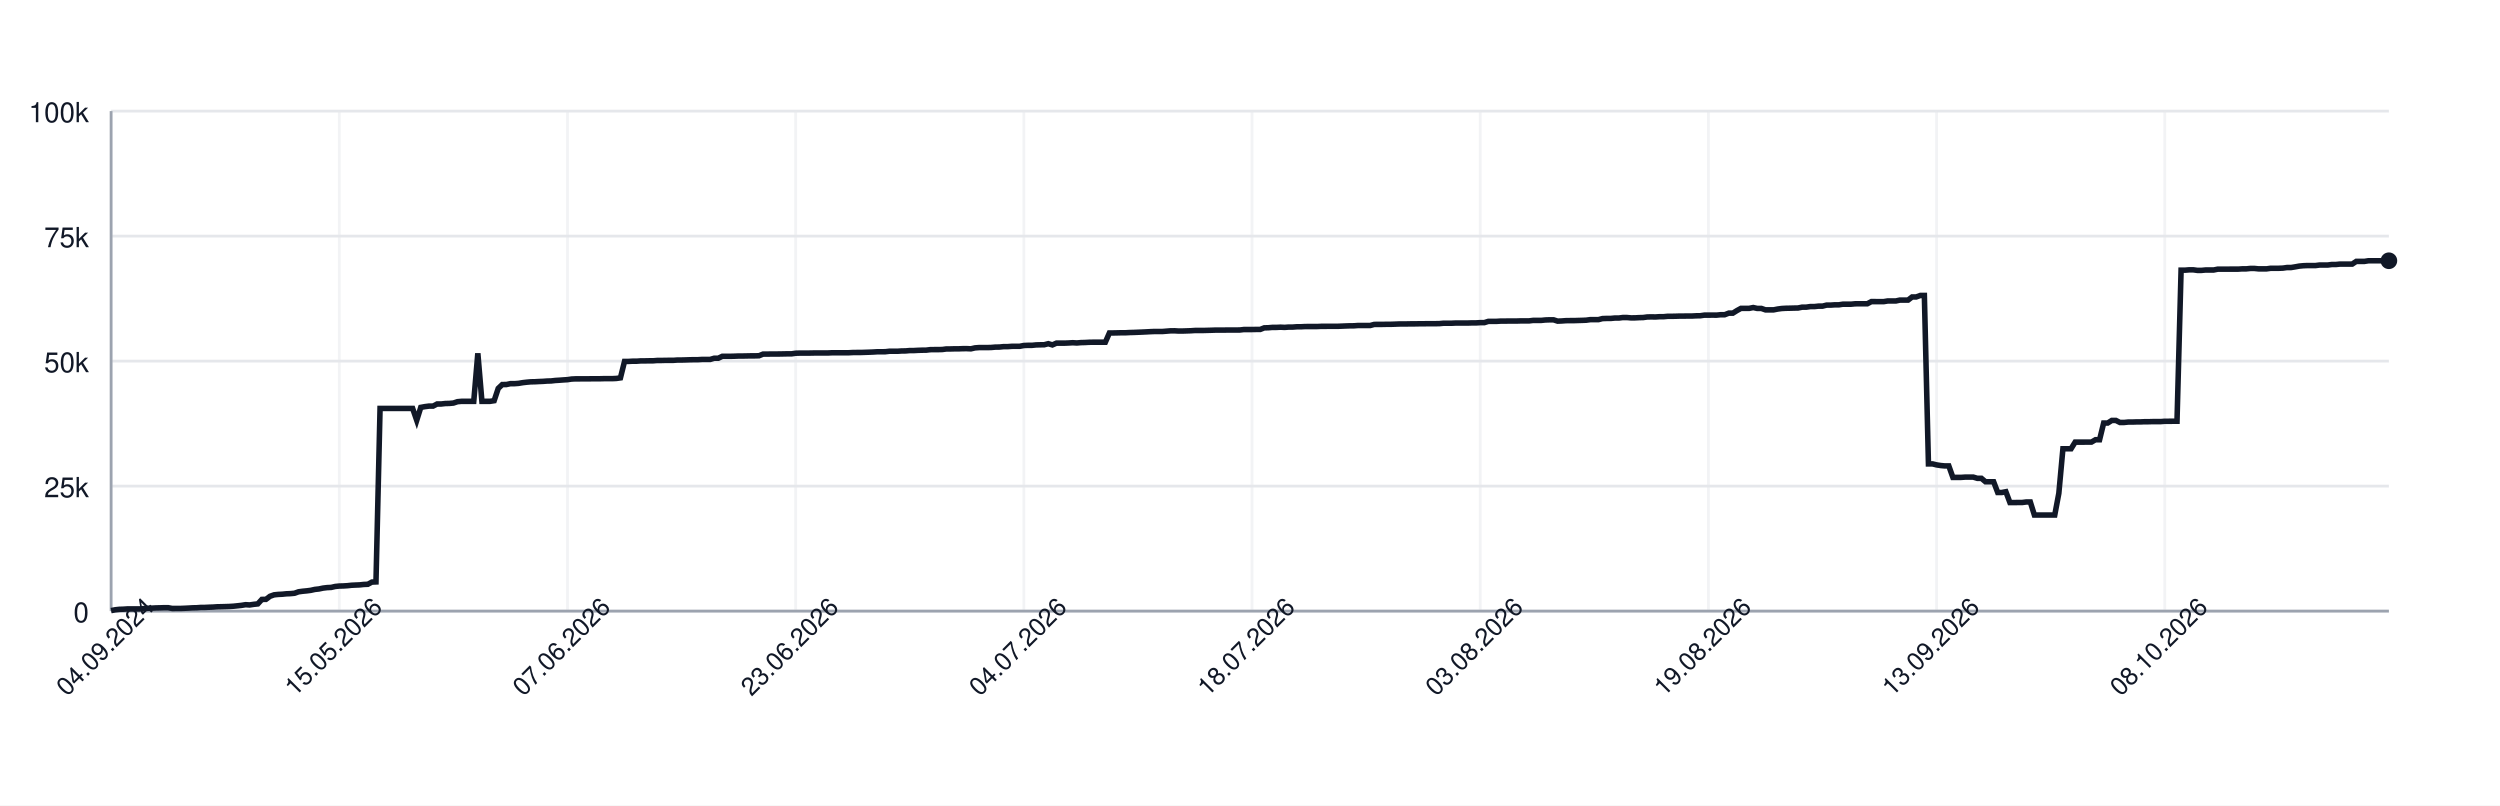
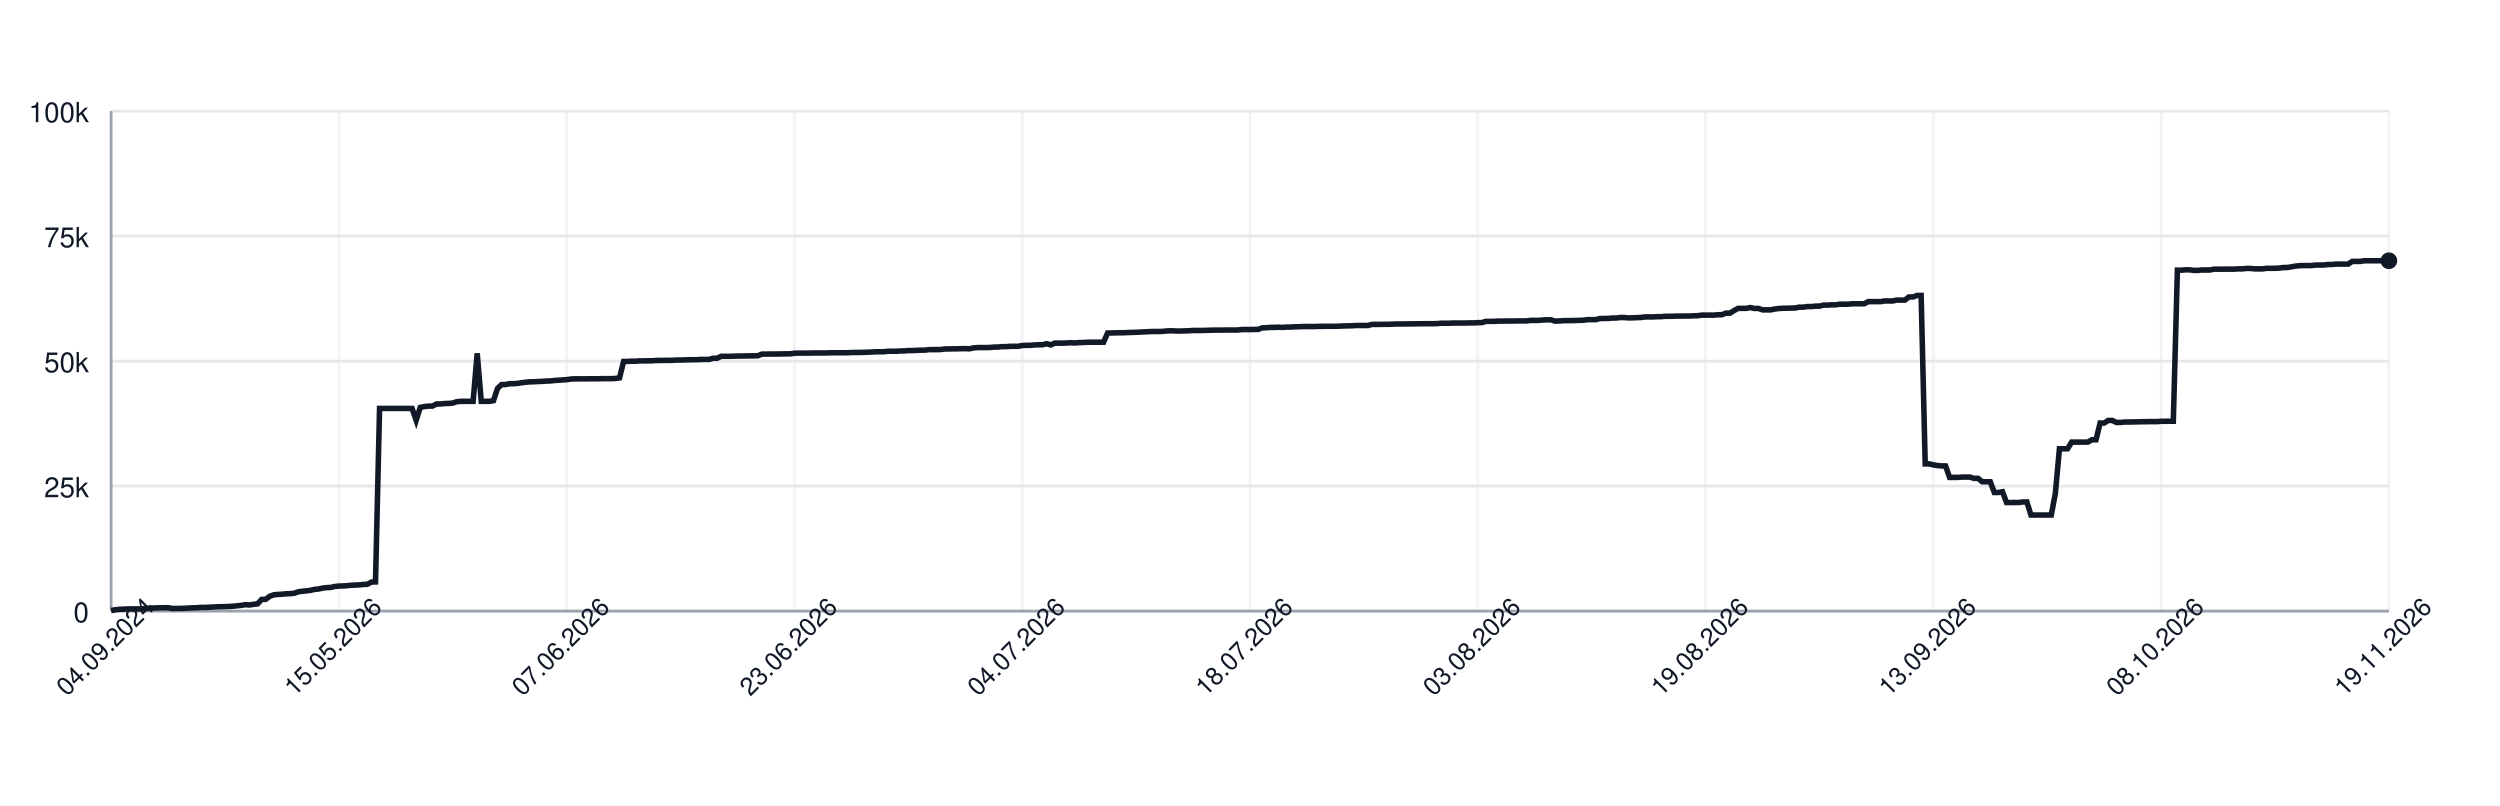
<svg xmlns="http://www.w3.org/2000/svg" width="900" height="290" style="font-family: -apple-system, BlinkMacSystemFont, 'Segoe UI', Helvetica, Arial, sans-serif;">
  <rect width="100%" height="100%" fill="white" />
  <g>
    <line x1="40" y1="220.00" x2="860" y2="220.00" stroke="#e5e7eb" />
    <text x="32" y="224.00" font-size="10" fill="#111827" text-anchor="end">0</text>
    <line x1="40" y1="175.00" x2="860" y2="175.00" stroke="#e5e7eb" />
    <text x="32" y="179.00" font-size="10" fill="#111827" text-anchor="end">25k</text>
    <line x1="40" y1="130.00" x2="860" y2="130.00" stroke="#e5e7eb" />
    <text x="32" y="134.00" font-size="10" fill="#111827" text-anchor="end">50k</text>
    <line x1="40" y1="85.00" x2="860" y2="85.00" stroke="#e5e7eb" />
    <text x="32" y="89.00" font-size="10" fill="#111827" text-anchor="end">75k</text>
    <line x1="40" y1="40.00" x2="860" y2="40.00" stroke="#e5e7eb" />
    <text x="32" y="44.00" font-size="10" fill="#111827" text-anchor="end">100k</text>
    <line x1="40.00" y1="40" x2="40.00" y2="220" stroke="#e5e7eb" opacity="0.5" />
-     <line x1="122.15" y1="40" x2="122.15" y2="220" stroke="#e5e7eb" opacity="0.5" />
-     <line x1="204.29" y1="40" x2="204.29" y2="220" stroke="#e5e7eb" opacity="0.5" />
-     <line x1="286.44" y1="40" x2="286.44" y2="220" stroke="#e5e7eb" opacity="0.5" />
-     <line x1="368.59" y1="40" x2="368.59" y2="220" stroke="#e5e7eb" opacity="0.5" />
-     <line x1="450.73" y1="40" x2="450.73" y2="220" stroke="#e5e7eb" opacity="0.5" />
-     <line x1="532.88" y1="40" x2="532.88" y2="220" stroke="#e5e7eb" opacity="0.5" />
-     <line x1="615.03" y1="40" x2="615.03" y2="220" stroke="#e5e7eb" opacity="0.5" />
-     <line x1="697.17" y1="40" x2="697.17" y2="220" stroke="#e5e7eb" opacity="0.5" />
-     <line x1="779.32" y1="40" x2="779.32" y2="220" stroke="#e5e7eb" opacity="0.5" />
+     <line x1="122.00" y1="40" x2="122.00" y2="220" stroke="#e5e7eb" opacity="0.5" />
+     <line x1="204.00" y1="40" x2="204.00" y2="220" stroke="#e5e7eb" opacity="0.5" />
+     <line x1="286.00" y1="40" x2="286.00" y2="220" stroke="#e5e7eb" opacity="0.5" />
+     <line x1="368.00" y1="40" x2="368.00" y2="220" stroke="#e5e7eb" opacity="0.5" />
+     <line x1="450.00" y1="40" x2="450.00" y2="220" stroke="#e5e7eb" opacity="0.5" />
+     <line x1="532.00" y1="40" x2="532.00" y2="220" stroke="#e5e7eb" opacity="0.5" />
+     <line x1="614.00" y1="40" x2="614.00" y2="220" stroke="#e5e7eb" opacity="0.5" />
+     <line x1="696.00" y1="40" x2="696.00" y2="220" stroke="#e5e7eb" opacity="0.5" />
+     <line x1="778.00" y1="40" x2="778.00" y2="220" stroke="#e5e7eb" opacity="0.5" />
+     <line x1="860.00" y1="40" x2="860.00" y2="220" stroke="#e5e7eb" opacity="0.5" />
    <line x1="40" y1="220" x2="860" y2="220" stroke="#9ca3af" />
    <line x1="40" y1="40" x2="40" y2="220" stroke="#9ca3af" />
-     <path d="M 40.00 219.82 L 41.47 219.52 L 42.93 219.36 L 44.40 219.31 L 45.87 219.21 L 47.33 219.21 L 48.80 219.21 L 50.27 219.21 L 51.74 219.10 L 53.20 218.97 L 54.67 218.93 L 56.14 218.85 L 57.60 218.82 L 59.07 218.77 L 60.54 218.77 L 62.00 219.05 L 63.47 219.04 L 64.94 219.04 L 66.40 218.98 L 67.87 218.91 L 69.34 218.82 L 70.81 218.79 L 72.27 218.68 L 73.74 218.67 L 75.21 218.60 L 76.67 218.55 L 78.14 218.45 L 79.61 218.42 L 81.07 218.38 L 82.54 218.33 L 84.01 218.24 L 85.47 218.09 L 86.94 217.93 L 88.41 217.69 L 89.87 217.78 L 91.34 217.56 L 92.81 217.40 L 94.28 215.79 L 95.74 215.77 L 97.21 214.66 L 98.68 214.14 L 100.14 213.99 L 101.61 213.92 L 103.08 213.77 L 104.54 213.71 L 106.01 213.57 L 107.48 213.05 L 108.94 212.85 L 110.41 212.71 L 111.88 212.52 L 113.35 212.19 L 114.81 212.03 L 116.28 211.72 L 117.75 211.54 L 119.21 211.47 L 120.68 211.13 L 122.15 210.98 L 123.61 210.94 L 125.08 210.85 L 126.55 210.69 L 128.01 210.62 L 129.48 210.56 L 130.95 210.40 L 132.42 210.34 L 133.88 209.55 L 135.35 209.49 L 136.82 147.04 L 138.28 147.04 L 139.75 147.04 L 141.22 147.04 L 142.68 147.04 L 144.15 147.04 L 145.62 147.04 L 147.08 147.04 L 148.55 147.04 L 150.02 151.31 L 151.48 146.66 L 152.95 146.39 L 154.42 146.20 L 155.89 146.20 L 157.35 145.44 L 158.82 145.44 L 160.29 145.27 L 161.75 145.23 L 163.22 145.10 L 164.69 144.61 L 166.15 144.48 L 167.62 144.48 L 169.09 144.48 L 170.55 144.48 L 172.02 127.19 L 173.49 144.48 L 174.96 144.48 L 176.42 144.48 L 177.89 144.25 L 179.36 139.83 L 180.82 138.44 L 182.29 138.43 L 183.76 138.12 L 185.22 138.12 L 186.69 138.01 L 188.16 137.76 L 189.62 137.59 L 191.09 137.46 L 192.56 137.43 L 194.03 137.35 L 195.49 137.29 L 196.96 137.18 L 198.43 137.14 L 199.89 136.97 L 201.36 136.88 L 202.83 136.77 L 204.29 136.68 L 205.76 136.46 L 207.23 136.39 L 208.69 136.39 L 210.16 136.38 L 211.63 136.38 L 213.09 136.36 L 214.56 136.35 L 216.03 136.35 L 217.50 136.31 L 218.96 136.31 L 220.43 136.31 L 221.90 136.24 L 223.36 136.03 L 224.83 130.11 L 226.30 130.11 L 227.76 130.03 L 229.23 130.03 L 230.70 129.92 L 232.16 129.92 L 233.63 129.89 L 235.10 129.89 L 236.57 129.77 L 238.03 129.77 L 239.50 129.73 L 240.97 129.72 L 242.43 129.72 L 243.90 129.61 L 245.37 129.61 L 246.83 129.57 L 248.30 129.52 L 249.77 129.49 L 251.23 129.49 L 252.70 129.40 L 254.17 129.40 L 255.64 129.40 L 257.10 128.97 L 258.57 128.97 L 260.04 128.27 L 261.50 128.27 L 262.97 128.27 L 264.44 128.23 L 265.90 128.17 L 267.37 128.17 L 268.84 128.14 L 270.30 128.11 L 271.77 128.11 L 273.24 128.07 L 274.70 127.48 L 276.17 127.48 L 277.64 127.45 L 279.11 127.45 L 280.57 127.44 L 282.04 127.41 L 283.51 127.38 L 284.97 127.38 L 286.44 127.16 L 287.91 127.12 L 289.37 127.12 L 290.84 127.12 L 292.31 127.09 L 293.77 127.06 L 295.24 127.06 L 296.71 127.06 L 298.18 127.06 L 299.64 126.99 L 301.11 126.99 L 302.58 126.99 L 304.04 126.99 L 305.51 126.99 L 306.98 126.91 L 308.44 126.89 L 309.91 126.89 L 311.38 126.84 L 312.84 126.79 L 314.31 126.73 L 315.78 126.64 L 317.25 126.64 L 318.71 126.62 L 320.18 126.45 L 321.65 126.45 L 323.11 126.45 L 324.58 126.35 L 326.05 126.33 L 327.51 126.20 L 328.98 126.20 L 330.45 126.12 L 331.91 126.07 L 333.38 126.06 L 334.85 125.88 L 336.31 125.86 L 337.78 125.86 L 339.25 125.82 L 340.72 125.62 L 342.18 125.62 L 343.65 125.58 L 345.12 125.58 L 346.58 125.52 L 348.05 125.51 L 349.52 125.58 L 350.98 125.24 L 352.45 125.13 L 353.92 125.13 L 355.38 125.13 L 356.85 125.09 L 358.32 124.96 L 359.79 124.94 L 361.25 124.79 L 362.72 124.79 L 364.19 124.68 L 365.65 124.66 L 367.12 124.66 L 368.59 124.38 L 370.05 124.32 L 371.52 124.32 L 372.99 124.17 L 374.45 124.13 L 375.92 124.11 L 377.39 123.73 L 378.86 124.17 L 380.32 123.53 L 381.79 123.53 L 383.26 123.53 L 384.72 123.47 L 386.19 123.38 L 387.66 123.47 L 389.12 123.34 L 390.59 123.30 L 392.06 123.22 L 393.52 123.19 L 394.99 123.19 L 396.46 123.19 L 397.92 123.20 L 399.39 119.86 L 400.86 119.86 L 402.33 119.83 L 403.79 119.79 L 405.26 119.79 L 406.73 119.71 L 408.19 119.67 L 409.66 119.61 L 411.13 119.55 L 412.59 119.48 L 414.06 119.40 L 415.53 119.34 L 416.99 119.34 L 418.46 119.34 L 419.93 119.22 L 421.40 119.10 L 422.86 119.09 L 424.33 119.18 L 425.80 119.17 L 427.26 119.12 L 428.73 119.07 L 430.20 118.97 L 431.66 118.97 L 433.13 118.97 L 434.60 118.93 L 436.06 118.89 L 437.53 118.84 L 439.00 118.84 L 440.47 118.84 L 441.93 118.81 L 443.40 118.81 L 444.87 118.81 L 446.33 118.80 L 447.80 118.63 L 449.27 118.63 L 450.73 118.63 L 452.20 118.60 L 453.67 118.60 L 455.13 118.03 L 456.60 117.99 L 458.07 117.86 L 459.53 117.86 L 461.00 117.79 L 462.47 117.86 L 463.94 117.75 L 465.40 117.75 L 466.87 117.64 L 468.34 117.64 L 469.80 117.56 L 471.27 117.55 L 472.74 117.55 L 474.20 117.55 L 475.67 117.48 L 477.14 117.48 L 478.60 117.47 L 480.07 117.47 L 481.54 117.47 L 483.01 117.41 L 484.47 117.35 L 485.94 117.30 L 487.41 117.29 L 488.87 117.18 L 490.34 117.18 L 491.81 117.18 L 493.27 117.18 L 494.74 116.79 L 496.21 116.78 L 497.67 116.78 L 499.14 116.75 L 500.61 116.75 L 502.08 116.70 L 503.54 116.64 L 505.01 116.62 L 506.48 116.62 L 507.94 116.59 L 509.41 116.59 L 510.88 116.56 L 512.34 116.56 L 513.81 116.53 L 515.28 116.53 L 516.74 116.53 L 518.21 116.50 L 519.68 116.36 L 521.14 116.36 L 522.61 116.36 L 524.08 116.29 L 525.55 116.29 L 527.01 116.29 L 528.48 116.29 L 529.95 116.24 L 531.41 116.24 L 532.88 116.15 L 534.35 116.15 L 535.81 115.69 L 537.28 115.69 L 538.75 115.69 L 540.21 115.60 L 541.68 115.60 L 543.15 115.57 L 544.62 115.57 L 546.08 115.57 L 547.55 115.52 L 549.02 115.52 L 550.48 115.52 L 551.95 115.34 L 553.42 115.34 L 554.88 115.34 L 556.35 115.19 L 557.82 115.14 L 559.28 115.14 L 560.75 115.61 L 562.22 115.55 L 563.69 115.44 L 565.15 115.42 L 566.62 115.42 L 568.09 115.37 L 569.55 115.33 L 571.02 115.27 L 572.49 115.07 L 573.95 115.07 L 575.42 115.07 L 576.89 114.69 L 578.35 114.64 L 579.82 114.64 L 581.29 114.50 L 582.75 114.50 L 584.22 114.31 L 585.69 114.31 L 587.16 114.44 L 588.62 114.43 L 590.09 114.35 L 591.56 114.31 L 593.02 114.11 L 594.49 114.08 L 595.96 114.11 L 597.42 114.01 L 598.89 114.01 L 600.36 113.87 L 601.82 113.87 L 603.29 113.84 L 604.76 113.79 L 606.23 113.79 L 607.69 113.77 L 609.16 113.77 L 610.63 113.69 L 612.09 113.67 L 613.56 113.45 L 615.03 113.45 L 616.49 113.44 L 617.96 113.45 L 619.43 113.30 L 620.89 113.30 L 622.36 112.73 L 623.83 112.73 L 625.30 111.81 L 626.76 111.01 L 628.23 111.01 L 629.70 111.01 L 631.16 110.72 L 632.63 111.04 L 634.10 111.04 L 635.56 111.55 L 637.03 111.55 L 638.50 111.55 L 639.96 111.26 L 641.43 111.06 L 642.90 110.98 L 644.36 110.95 L 645.83 110.91 L 647.30 110.88 L 648.77 110.58 L 650.23 110.58 L 651.70 110.37 L 653.17 110.37 L 654.63 110.21 L 656.10 110.21 L 657.57 109.84 L 659.03 109.84 L 660.50 109.74 L 661.97 109.74 L 663.43 109.51 L 664.90 109.51 L 666.37 109.51 L 667.84 109.37 L 669.30 109.35 L 670.77 109.35 L 672.24 109.35 L 673.70 108.58 L 675.17 108.58 L 676.64 108.59 L 678.10 108.59 L 679.57 108.35 L 681.04 108.35 L 682.50 108.35 L 683.97 108.03 L 685.44 108.03 L 686.91 108.03 L 688.37 106.90 L 689.84 106.90 L 691.31 106.37 L 692.77 106.37 L 694.24 167.00 L 695.71 167.00 L 697.17 167.36 L 698.64 167.59 L 700.11 167.73 L 701.57 167.73 L 703.04 171.86 L 704.51 171.86 L 705.97 171.86 L 707.44 171.76 L 708.91 171.76 L 710.38 171.76 L 711.84 172.20 L 713.31 172.20 L 714.78 173.44 L 716.24 173.44 L 717.71 173.44 L 719.18 177.30 L 720.64 177.30 L 722.11 177.02 L 723.58 180.93 L 725.04 180.93 L 726.51 180.90 L 727.98 180.90 L 729.45 180.71 L 730.91 180.71 L 732.38 185.41 L 733.85 185.41 L 735.31 185.41 L 736.78 185.41 L 738.25 185.41 L 739.71 185.41 L 741.18 177.59 L 742.65 161.56 L 744.11 161.56 L 745.58 161.56 L 747.05 159.17 L 748.52 159.17 L 749.98 159.17 L 751.45 159.15 L 752.92 159.15 L 754.38 158.30 L 755.85 158.30 L 757.32 152.29 L 758.78 152.29 L 760.25 151.36 L 761.72 151.36 L 763.18 152.09 L 764.65 152.09 L 766.12 151.94 L 767.58 151.94 L 769.05 151.89 L 770.52 151.89 L 771.99 151.82 L 773.45 151.82 L 774.92 151.78 L 776.39 151.78 L 777.85 151.78 L 779.32 151.66 L 780.79 151.66 L 782.25 151.65 L 783.72 151.65 L 785.19 97.26 L 786.65 97.26 L 788.12 97.14 L 789.59 97.14 L 791.06 97.34 L 792.52 97.34 L 793.99 97.20 L 795.46 97.20 L 796.92 97.20 L 798.39 96.90 L 799.86 96.90 L 801.32 96.90 L 802.79 96.89 L 804.26 96.89 L 805.72 96.89 L 807.19 96.79 L 808.66 96.79 L 810.13 96.64 L 811.59 96.64 L 813.06 96.79 L 814.53 96.79 L 815.99 96.79 L 817.46 96.58 L 818.93 96.58 L 820.39 96.58 L 821.86 96.52 L 823.33 96.31 L 824.79 96.31 L 826.26 96.07 L 827.73 95.80 L 829.19 95.66 L 830.66 95.60 L 832.13 95.60 L 833.60 95.60 L 835.06 95.41 L 836.53 95.41 L 838.00 95.41 L 839.46 95.22 L 840.93 95.22 L 842.40 95.07 L 843.86 95.07 L 845.33 95.07 L 846.80 95.07 L 848.26 94.10 L 849.73 94.10 L 851.20 94.10 L 852.67 93.87 L 854.13 93.87 L 855.60 93.87 L 857.07 93.87 L 858.53 93.87 L 860.00 93.87" fill="none" stroke="#111827" stroke-width="2" />
+     <path d="M 40.00 219.82 L 41.46 219.52 L 42.93 219.36 L 44.39 219.31 L 45.86 219.21 L 47.32 219.21 L 48.79 219.21 L 50.25 219.21 L 51.71 219.10 L 53.18 218.97 L 54.64 218.93 L 56.11 218.85 L 57.57 218.82 L 59.04 218.77 L 60.50 218.77 L 61.96 219.05 L 63.43 219.04 L 64.89 219.04 L 66.36 218.98 L 67.82 218.91 L 69.29 218.82 L 70.75 218.79 L 72.21 218.68 L 73.68 218.67 L 75.14 218.60 L 76.61 218.55 L 78.07 218.45 L 79.54 218.42 L 81.00 218.38 L 82.46 218.33 L 83.93 218.24 L 85.39 218.09 L 86.86 217.93 L 88.32 217.69 L 89.79 217.78 L 91.25 217.56 L 92.71 217.40 L 94.18 215.79 L 95.64 215.77 L 97.11 214.66 L 98.57 214.14 L 100.04 213.99 L 101.50 213.92 L 102.96 213.77 L 104.43 213.71 L 105.89 213.57 L 107.36 213.05 L 108.82 212.85 L 110.29 212.71 L 111.75 212.52 L 113.21 212.19 L 114.68 212.03 L 116.14 211.72 L 117.61 211.54 L 119.07 211.47 L 120.54 211.13 L 122.00 210.98 L 123.46 210.94 L 124.93 210.85 L 126.39 210.69 L 127.86 210.62 L 129.32 210.56 L 130.79 210.40 L 132.25 210.34 L 133.71 209.55 L 135.18 209.49 L 136.64 147.04 L 138.11 147.04 L 139.57 147.04 L 141.04 147.04 L 142.50 147.04 L 143.96 147.04 L 145.43 147.04 L 146.89 147.04 L 148.36 147.04 L 149.82 151.31 L 151.29 146.66 L 152.75 146.39 L 154.21 146.20 L 155.68 146.20 L 157.14 145.44 L 158.61 145.44 L 160.07 145.27 L 161.54 145.23 L 163.00 145.10 L 164.46 144.61 L 165.93 144.48 L 167.39 144.48 L 168.86 144.48 L 170.32 144.48 L 171.79 127.19 L 173.25 144.48 L 174.71 144.48 L 176.18 144.48 L 177.64 144.25 L 179.11 139.83 L 180.57 138.44 L 182.04 138.43 L 183.50 138.12 L 184.96 138.12 L 186.43 138.01 L 187.89 137.76 L 189.36 137.59 L 190.82 137.46 L 192.29 137.43 L 193.75 137.35 L 195.21 137.29 L 196.68 137.18 L 198.14 137.14 L 199.61 136.97 L 201.07 136.88 L 202.54 136.77 L 204.00 136.68 L 205.46 136.46 L 206.93 136.39 L 208.39 136.39 L 209.86 136.38 L 211.32 136.38 L 212.79 136.36 L 214.25 136.35 L 215.71 136.35 L 217.18 136.31 L 218.64 136.31 L 220.11 136.31 L 221.57 136.24 L 223.04 136.03 L 224.50 130.11 L 225.96 130.11 L 227.43 130.03 L 228.89 130.03 L 230.36 129.92 L 231.82 129.92 L 233.29 129.89 L 234.75 129.89 L 236.21 129.77 L 237.68 129.77 L 239.14 129.73 L 240.61 129.72 L 242.07 129.72 L 243.54 129.61 L 245.00 129.61 L 246.46 129.57 L 247.93 129.52 L 249.39 129.49 L 250.86 129.49 L 252.32 129.40 L 253.79 129.40 L 255.25 129.40 L 256.71 128.97 L 258.18 128.97 L 259.64 128.27 L 261.11 128.27 L 262.57 128.27 L 264.04 128.23 L 265.50 128.17 L 266.96 128.17 L 268.43 128.14 L 269.89 128.11 L 271.36 128.11 L 272.82 128.07 L 274.29 127.48 L 275.75 127.48 L 277.21 127.45 L 278.68 127.45 L 280.14 127.44 L 281.61 127.41 L 283.07 127.38 L 284.54 127.38 L 286.00 127.16 L 287.46 127.12 L 288.93 127.12 L 290.39 127.12 L 291.86 127.09 L 293.32 127.06 L 294.79 127.06 L 296.25 127.06 L 297.71 127.06 L 299.18 126.99 L 300.64 126.99 L 302.11 126.99 L 303.57 126.99 L 305.04 126.99 L 306.50 126.91 L 307.96 126.89 L 309.43 126.89 L 310.89 126.84 L 312.36 126.79 L 313.82 126.73 L 315.29 126.64 L 316.75 126.64 L 318.21 126.62 L 319.68 126.45 L 321.14 126.45 L 322.61 126.45 L 324.07 126.35 L 325.54 126.33 L 327.00 126.20 L 328.46 126.20 L 329.93 126.12 L 331.39 126.07 L 332.86 126.06 L 334.32 125.88 L 335.79 125.86 L 337.25 125.86 L 338.71 125.82 L 340.18 125.62 L 341.64 125.62 L 343.11 125.58 L 344.57 125.58 L 346.04 125.52 L 347.50 125.51 L 348.96 125.58 L 350.43 125.24 L 351.89 125.13 L 353.36 125.13 L 354.82 125.13 L 356.29 125.09 L 357.75 124.96 L 359.21 124.94 L 360.68 124.79 L 362.14 124.79 L 363.61 124.68 L 365.07 124.66 L 366.54 124.66 L 368.00 124.38 L 369.46 124.32 L 370.93 124.32 L 372.39 124.17 L 373.86 124.13 L 375.32 124.11 L 376.79 123.73 L 378.25 124.17 L 379.71 123.53 L 381.18 123.53 L 382.64 123.53 L 384.11 123.47 L 385.57 123.38 L 387.04 123.47 L 388.50 123.34 L 389.96 123.30 L 391.43 123.22 L 392.89 123.19 L 394.36 123.19 L 395.82 123.19 L 397.29 123.20 L 398.75 119.86 L 400.21 119.86 L 401.68 119.83 L 403.14 119.79 L 404.61 119.79 L 406.07 119.71 L 407.54 119.67 L 409.00 119.61 L 410.46 119.55 L 411.93 119.48 L 413.39 119.40 L 414.86 119.34 L 416.32 119.34 L 417.79 119.34 L 419.25 119.22 L 420.71 119.10 L 422.18 119.09 L 423.64 119.18 L 425.11 119.17 L 426.57 119.12 L 428.04 119.07 L 429.50 118.97 L 430.96 118.97 L 432.43 118.97 L 433.89 118.93 L 435.36 118.89 L 436.82 118.84 L 438.29 118.84 L 439.75 118.84 L 441.21 118.81 L 442.68 118.81 L 444.14 118.81 L 445.61 118.80 L 447.07 118.63 L 448.54 118.63 L 450.00 118.63 L 451.46 118.60 L 452.93 118.60 L 454.39 118.03 L 455.86 117.99 L 457.32 117.86 L 458.79 117.86 L 460.25 117.79 L 461.71 117.86 L 463.18 117.75 L 464.64 117.75 L 466.11 117.64 L 467.57 117.64 L 469.04 117.56 L 470.50 117.55 L 471.96 117.55 L 473.43 117.55 L 474.89 117.48 L 476.36 117.48 L 477.82 117.47 L 479.29 117.47 L 480.75 117.47 L 482.21 117.41 L 483.68 117.35 L 485.14 117.30 L 486.61 117.29 L 488.07 117.18 L 489.54 117.18 L 491.00 117.18 L 492.46 117.18 L 493.93 116.79 L 495.39 116.78 L 496.86 116.78 L 498.32 116.75 L 499.79 116.75 L 501.25 116.70 L 502.71 116.64 L 504.18 116.62 L 505.64 116.62 L 507.11 116.59 L 508.57 116.59 L 510.04 116.56 L 511.50 116.56 L 512.96 116.53 L 514.43 116.53 L 515.89 116.53 L 517.36 116.50 L 518.82 116.36 L 520.29 116.36 L 521.75 116.36 L 523.21 116.29 L 524.68 116.29 L 526.14 116.29 L 527.61 116.29 L 529.07 116.24 L 530.54 116.24 L 532.00 116.15 L 533.46 116.15 L 534.93 115.69 L 536.39 115.69 L 537.86 115.69 L 539.32 115.60 L 540.79 115.60 L 542.25 115.57 L 543.71 115.57 L 545.18 115.57 L 546.64 115.52 L 548.11 115.52 L 549.57 115.52 L 551.04 115.34 L 552.50 115.34 L 553.96 115.34 L 555.43 115.19 L 556.89 115.14 L 558.36 115.14 L 559.82 115.61 L 561.29 115.55 L 562.75 115.44 L 564.21 115.42 L 565.68 115.42 L 567.14 115.37 L 568.61 115.33 L 570.07 115.27 L 571.54 115.07 L 573.00 115.07 L 574.46 115.07 L 575.93 114.69 L 577.39 114.64 L 578.86 114.64 L 580.32 114.50 L 581.79 114.50 L 583.25 114.31 L 584.71 114.31 L 586.18 114.44 L 587.64 114.43 L 589.11 114.35 L 590.57 114.31 L 592.04 114.11 L 593.50 114.08 L 594.96 114.11 L 596.43 114.01 L 597.89 114.01 L 599.36 113.87 L 600.82 113.87 L 602.29 113.84 L 603.75 113.79 L 605.21 113.79 L 606.68 113.77 L 608.14 113.77 L 609.61 113.69 L 611.07 113.67 L 612.54 113.45 L 614.00 113.45 L 615.46 113.44 L 616.93 113.45 L 618.39 113.30 L 619.86 113.30 L 621.32 112.73 L 622.79 112.73 L 624.25 111.81 L 625.71 111.01 L 627.18 111.01 L 628.64 111.01 L 630.11 110.72 L 631.57 111.04 L 633.04 111.04 L 634.50 111.55 L 635.96 111.55 L 637.43 111.55 L 638.89 111.26 L 640.36 111.06 L 641.82 110.98 L 643.29 110.95 L 644.75 110.91 L 646.21 110.88 L 647.68 110.58 L 649.14 110.58 L 650.61 110.37 L 652.07 110.37 L 653.54 110.21 L 655.00 110.21 L 656.46 109.84 L 657.93 109.84 L 659.39 109.74 L 660.86 109.74 L 662.32 109.51 L 663.79 109.51 L 665.25 109.51 L 666.71 109.37 L 668.18 109.35 L 669.64 109.35 L 671.11 109.35 L 672.57 108.58 L 674.04 108.58 L 675.50 108.59 L 676.96 108.59 L 678.43 108.35 L 679.89 108.35 L 681.36 108.35 L 682.82 108.03 L 684.29 108.03 L 685.75 108.03 L 687.21 106.90 L 688.68 106.90 L 690.14 106.37 L 691.61 106.37 L 693.07 167.00 L 694.54 167.00 L 696.00 167.36 L 697.46 167.59 L 698.93 167.73 L 700.39 167.73 L 701.86 171.86 L 703.32 171.86 L 704.79 171.86 L 706.25 171.76 L 707.71 171.76 L 709.18 171.76 L 710.64 172.20 L 712.11 172.20 L 713.57 173.44 L 715.04 173.44 L 716.50 173.44 L 717.96 177.30 L 719.43 177.30 L 720.89 177.02 L 722.36 180.93 L 723.82 180.93 L 725.29 180.90 L 726.75 180.90 L 728.21 180.71 L 729.68 180.71 L 731.14 185.41 L 732.61 185.41 L 734.07 185.41 L 735.54 185.41 L 737.00 185.41 L 738.46 185.41 L 739.93 177.59 L 741.39 161.56 L 742.86 161.56 L 744.32 161.56 L 745.79 159.17 L 747.25 159.17 L 748.71 159.17 L 750.18 159.15 L 751.64 159.15 L 753.11 158.30 L 754.57 158.30 L 756.04 152.29 L 757.50 152.29 L 758.96 151.36 L 760.43 151.36 L 761.89 152.09 L 763.36 152.09 L 764.82 151.94 L 766.29 151.94 L 767.75 151.89 L 769.21 151.89 L 770.68 151.82 L 772.14 151.82 L 773.61 151.78 L 775.07 151.78 L 776.54 151.78 L 778.00 151.66 L 779.46 151.66 L 780.93 151.65 L 782.39 151.65 L 783.86 97.26 L 785.32 97.26 L 786.79 97.14 L 788.25 97.14 L 789.71 97.34 L 791.18 97.34 L 792.64 97.20 L 794.11 97.20 L 795.57 97.20 L 797.04 96.90 L 798.50 96.90 L 799.96 96.90 L 801.43 96.89 L 802.89 96.89 L 804.36 96.89 L 805.82 96.79 L 807.29 96.79 L 808.75 96.64 L 810.21 96.64 L 811.68 96.79 L 813.14 96.79 L 814.61 96.79 L 816.07 96.58 L 817.54 96.58 L 819.00 96.58 L 820.46 96.52 L 821.93 96.31 L 823.39 96.31 L 824.86 96.07 L 826.32 95.80 L 827.79 95.66 L 829.25 95.60 L 830.71 95.60 L 832.18 95.60 L 833.64 95.41 L 835.11 95.41 L 836.57 95.41 L 838.04 95.22 L 839.50 95.22 L 840.96 95.07 L 842.43 95.07 L 843.89 95.07 L 845.36 95.07 L 846.82 94.10 L 848.29 94.10 L 849.75 94.10 L 851.21 93.87 L 852.68 93.87 L 854.14 93.87 L 855.61 93.87 L 857.07 93.87 L 858.54 93.87 L 860.00 93.87" fill="none" stroke="#111827" stroke-width="2" />
    <circle cx="860.00" cy="93.87" r="3" fill="#111827" />
    <text x="40.00" y="235.00" font-size="9" fill="#111827" text-anchor="middle" transform="rotate(-45 40.00 235.00)">04.09.2024</text>
-     <text x="122.15" y="235.00" font-size="9" fill="#111827" text-anchor="middle" transform="rotate(-45 122.15 235.00)">15.05.2026</text>
-     <text x="204.29" y="235.00" font-size="9" fill="#111827" text-anchor="middle" transform="rotate(-45 204.29 235.00)">07.06.2026</text>
-     <text x="286.44" y="235.00" font-size="9" fill="#111827" text-anchor="middle" transform="rotate(-45 286.44 235.00)">23.06.2026</text>
-     <text x="368.59" y="235.00" font-size="9" fill="#111827" text-anchor="middle" transform="rotate(-45 368.59 235.00)">04.07.2026</text>
-     <text x="450.73" y="235.00" font-size="9" fill="#111827" text-anchor="middle" transform="rotate(-45 450.73 235.00)">18.07.2026</text>
-     <text x="532.88" y="235.00" font-size="9" fill="#111827" text-anchor="middle" transform="rotate(-45 532.88 235.00)">03.08.2026</text>
-     <text x="615.03" y="235.00" font-size="9" fill="#111827" text-anchor="middle" transform="rotate(-45 615.03 235.00)">19.08.2026</text>
-     <text x="697.17" y="235.00" font-size="9" fill="#111827" text-anchor="middle" transform="rotate(-45 697.17 235.00)">13.09.2026</text>
-     <text x="779.32" y="235.00" font-size="9" fill="#111827" text-anchor="middle" transform="rotate(-45 779.32 235.00)">08.10.2026</text>
+     <text x="122.00" y="235.00" font-size="9" fill="#111827" text-anchor="middle" transform="rotate(-45 122.00 235.00)">15.05.2026</text>
+     <text x="204.00" y="235.00" font-size="9" fill="#111827" text-anchor="middle" transform="rotate(-45 204.00 235.00)">07.06.2026</text>
+     <text x="286.00" y="235.00" font-size="9" fill="#111827" text-anchor="middle" transform="rotate(-45 286.00 235.00)">23.06.2026</text>
+     <text x="368.00" y="235.00" font-size="9" fill="#111827" text-anchor="middle" transform="rotate(-45 368.00 235.00)">04.07.2026</text>
+     <text x="450.00" y="235.00" font-size="9" fill="#111827" text-anchor="middle" transform="rotate(-45 450.00 235.00)">18.07.2026</text>
+     <text x="532.00" y="235.00" font-size="9" fill="#111827" text-anchor="middle" transform="rotate(-45 532.00 235.00)">03.08.2026</text>
+     <text x="614.00" y="235.00" font-size="9" fill="#111827" text-anchor="middle" transform="rotate(-45 614.00 235.00)">19.08.2026</text>
+     <text x="696.00" y="235.00" font-size="9" fill="#111827" text-anchor="middle" transform="rotate(-45 696.00 235.00)">13.09.2026</text>
+     <text x="778.00" y="235.00" font-size="9" fill="#111827" text-anchor="middle" transform="rotate(-45 778.00 235.00)">08.10.2026</text>
+     <text x="860.00" y="235.00" font-size="9" fill="#111827" text-anchor="middle" transform="rotate(-45 860.00 235.00)">19.11.2026</text>
  </g>
</svg>
